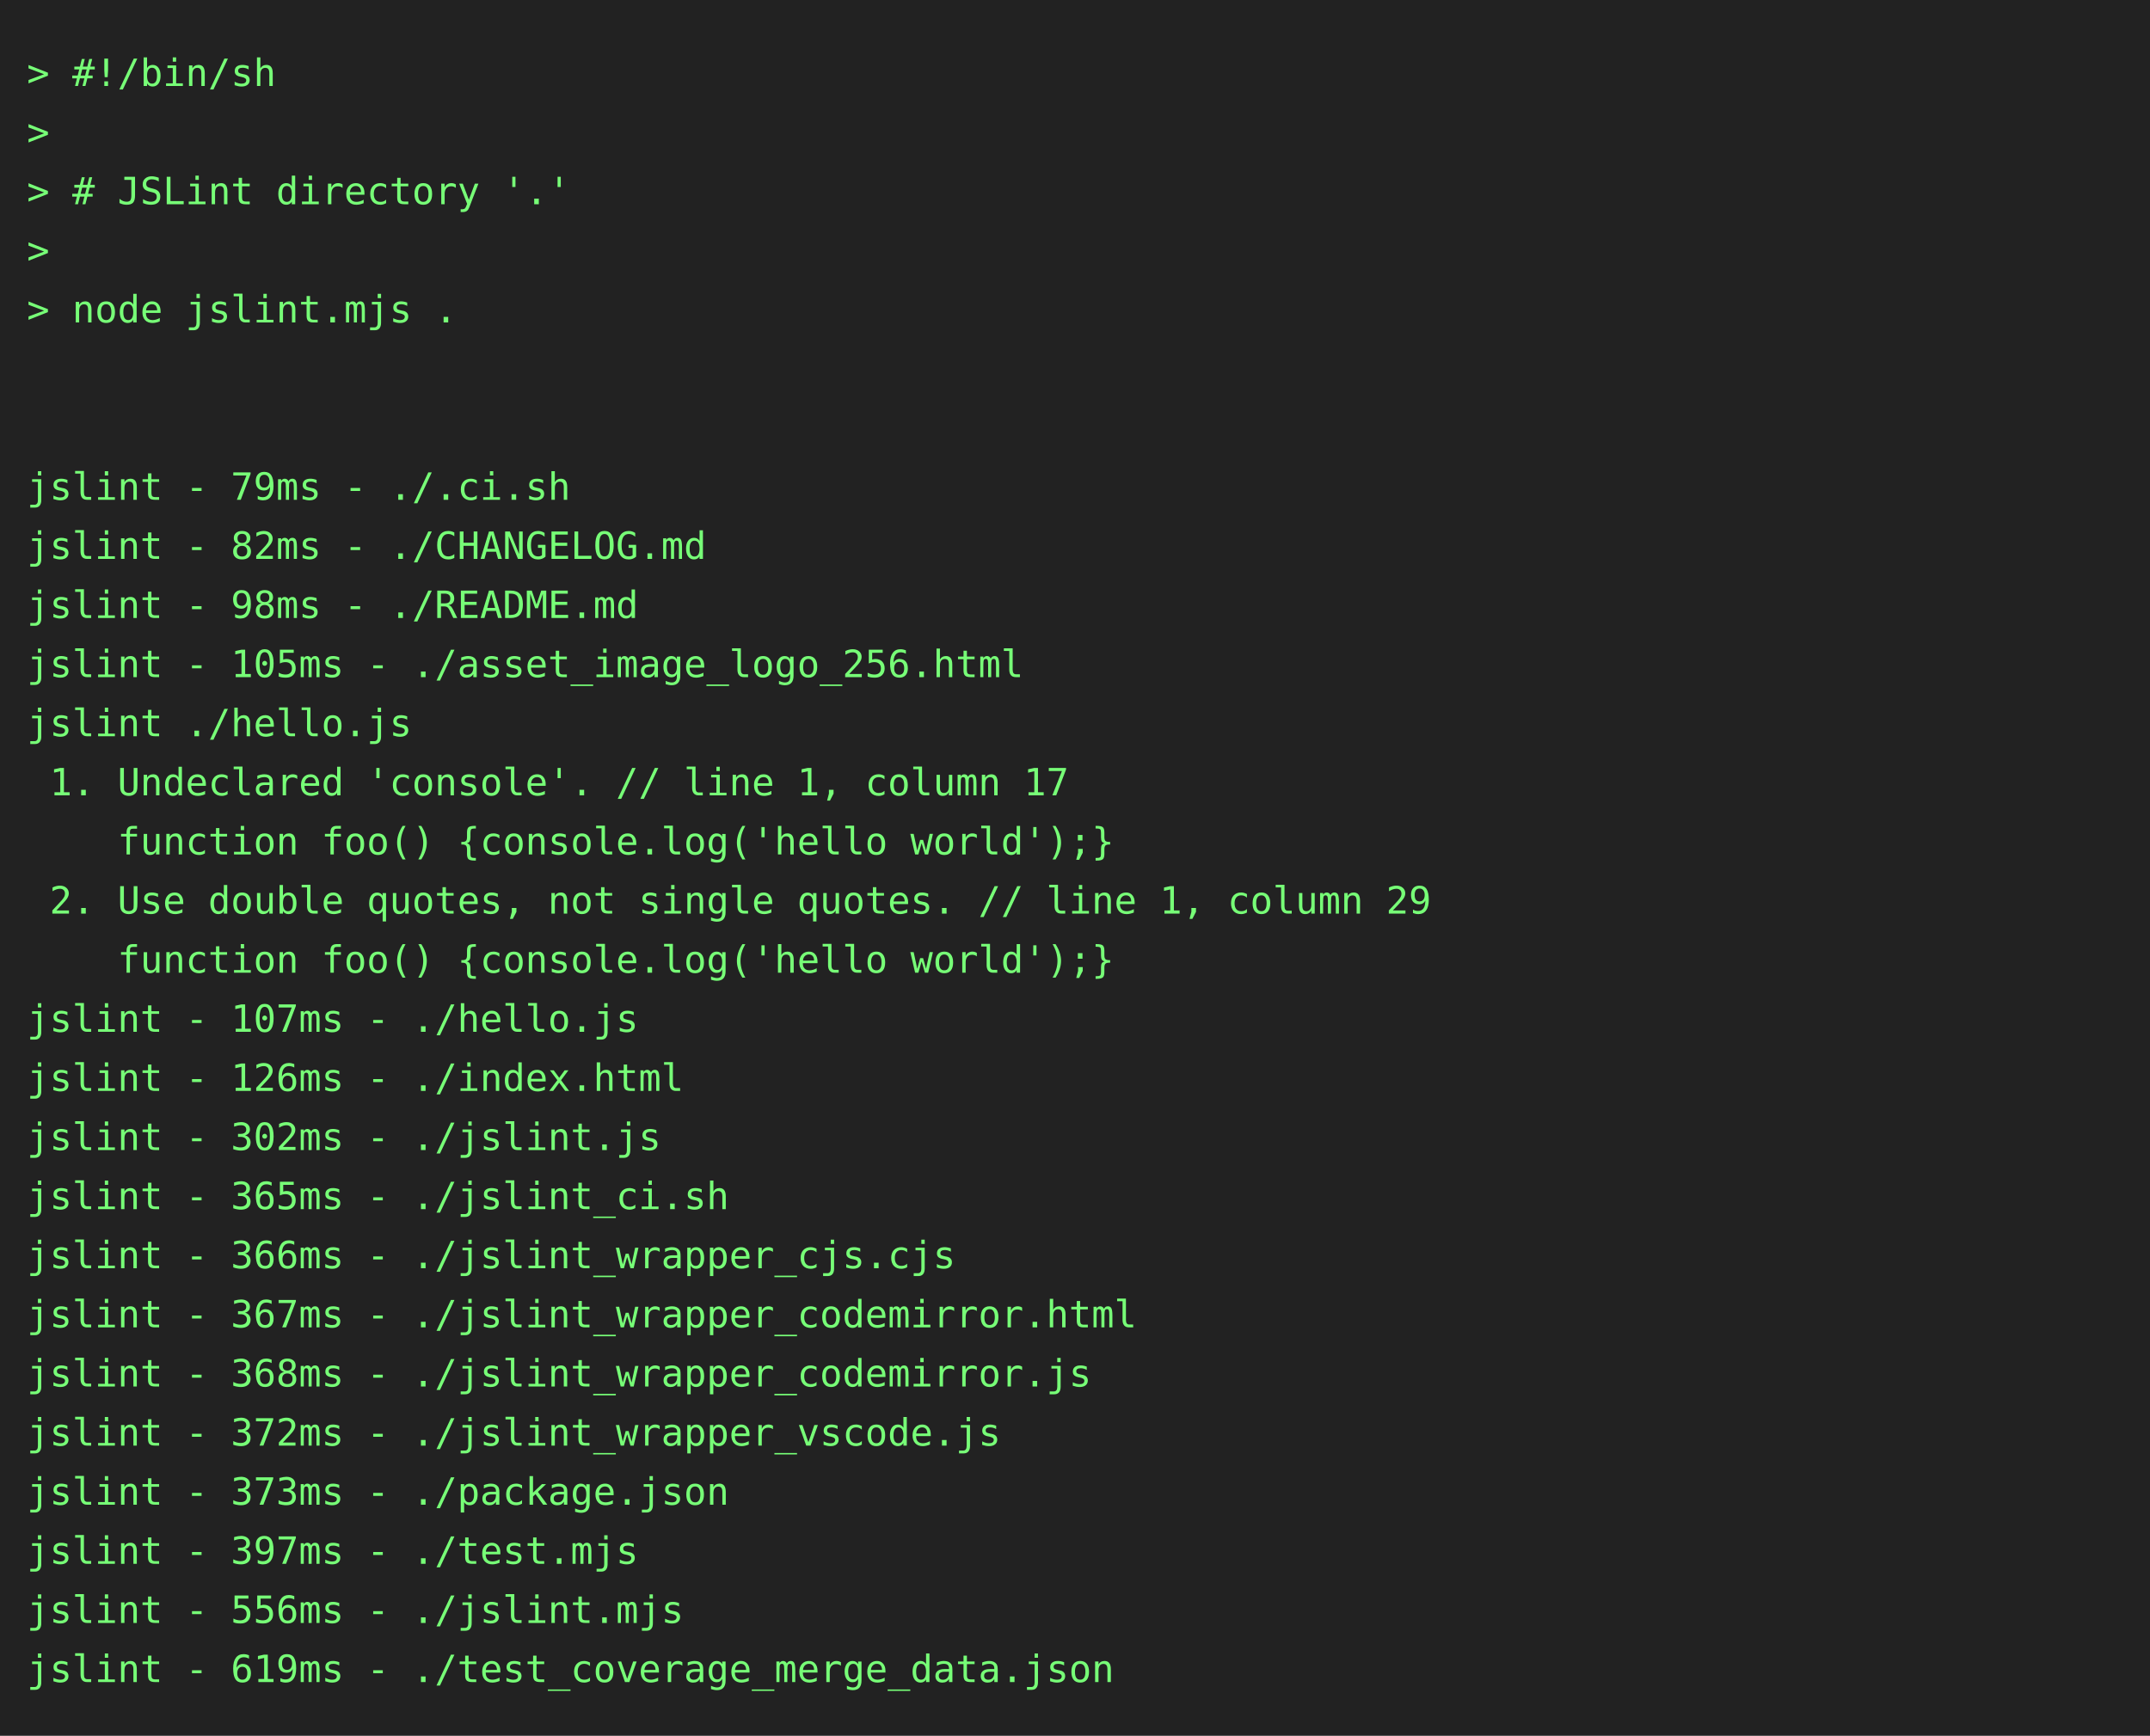
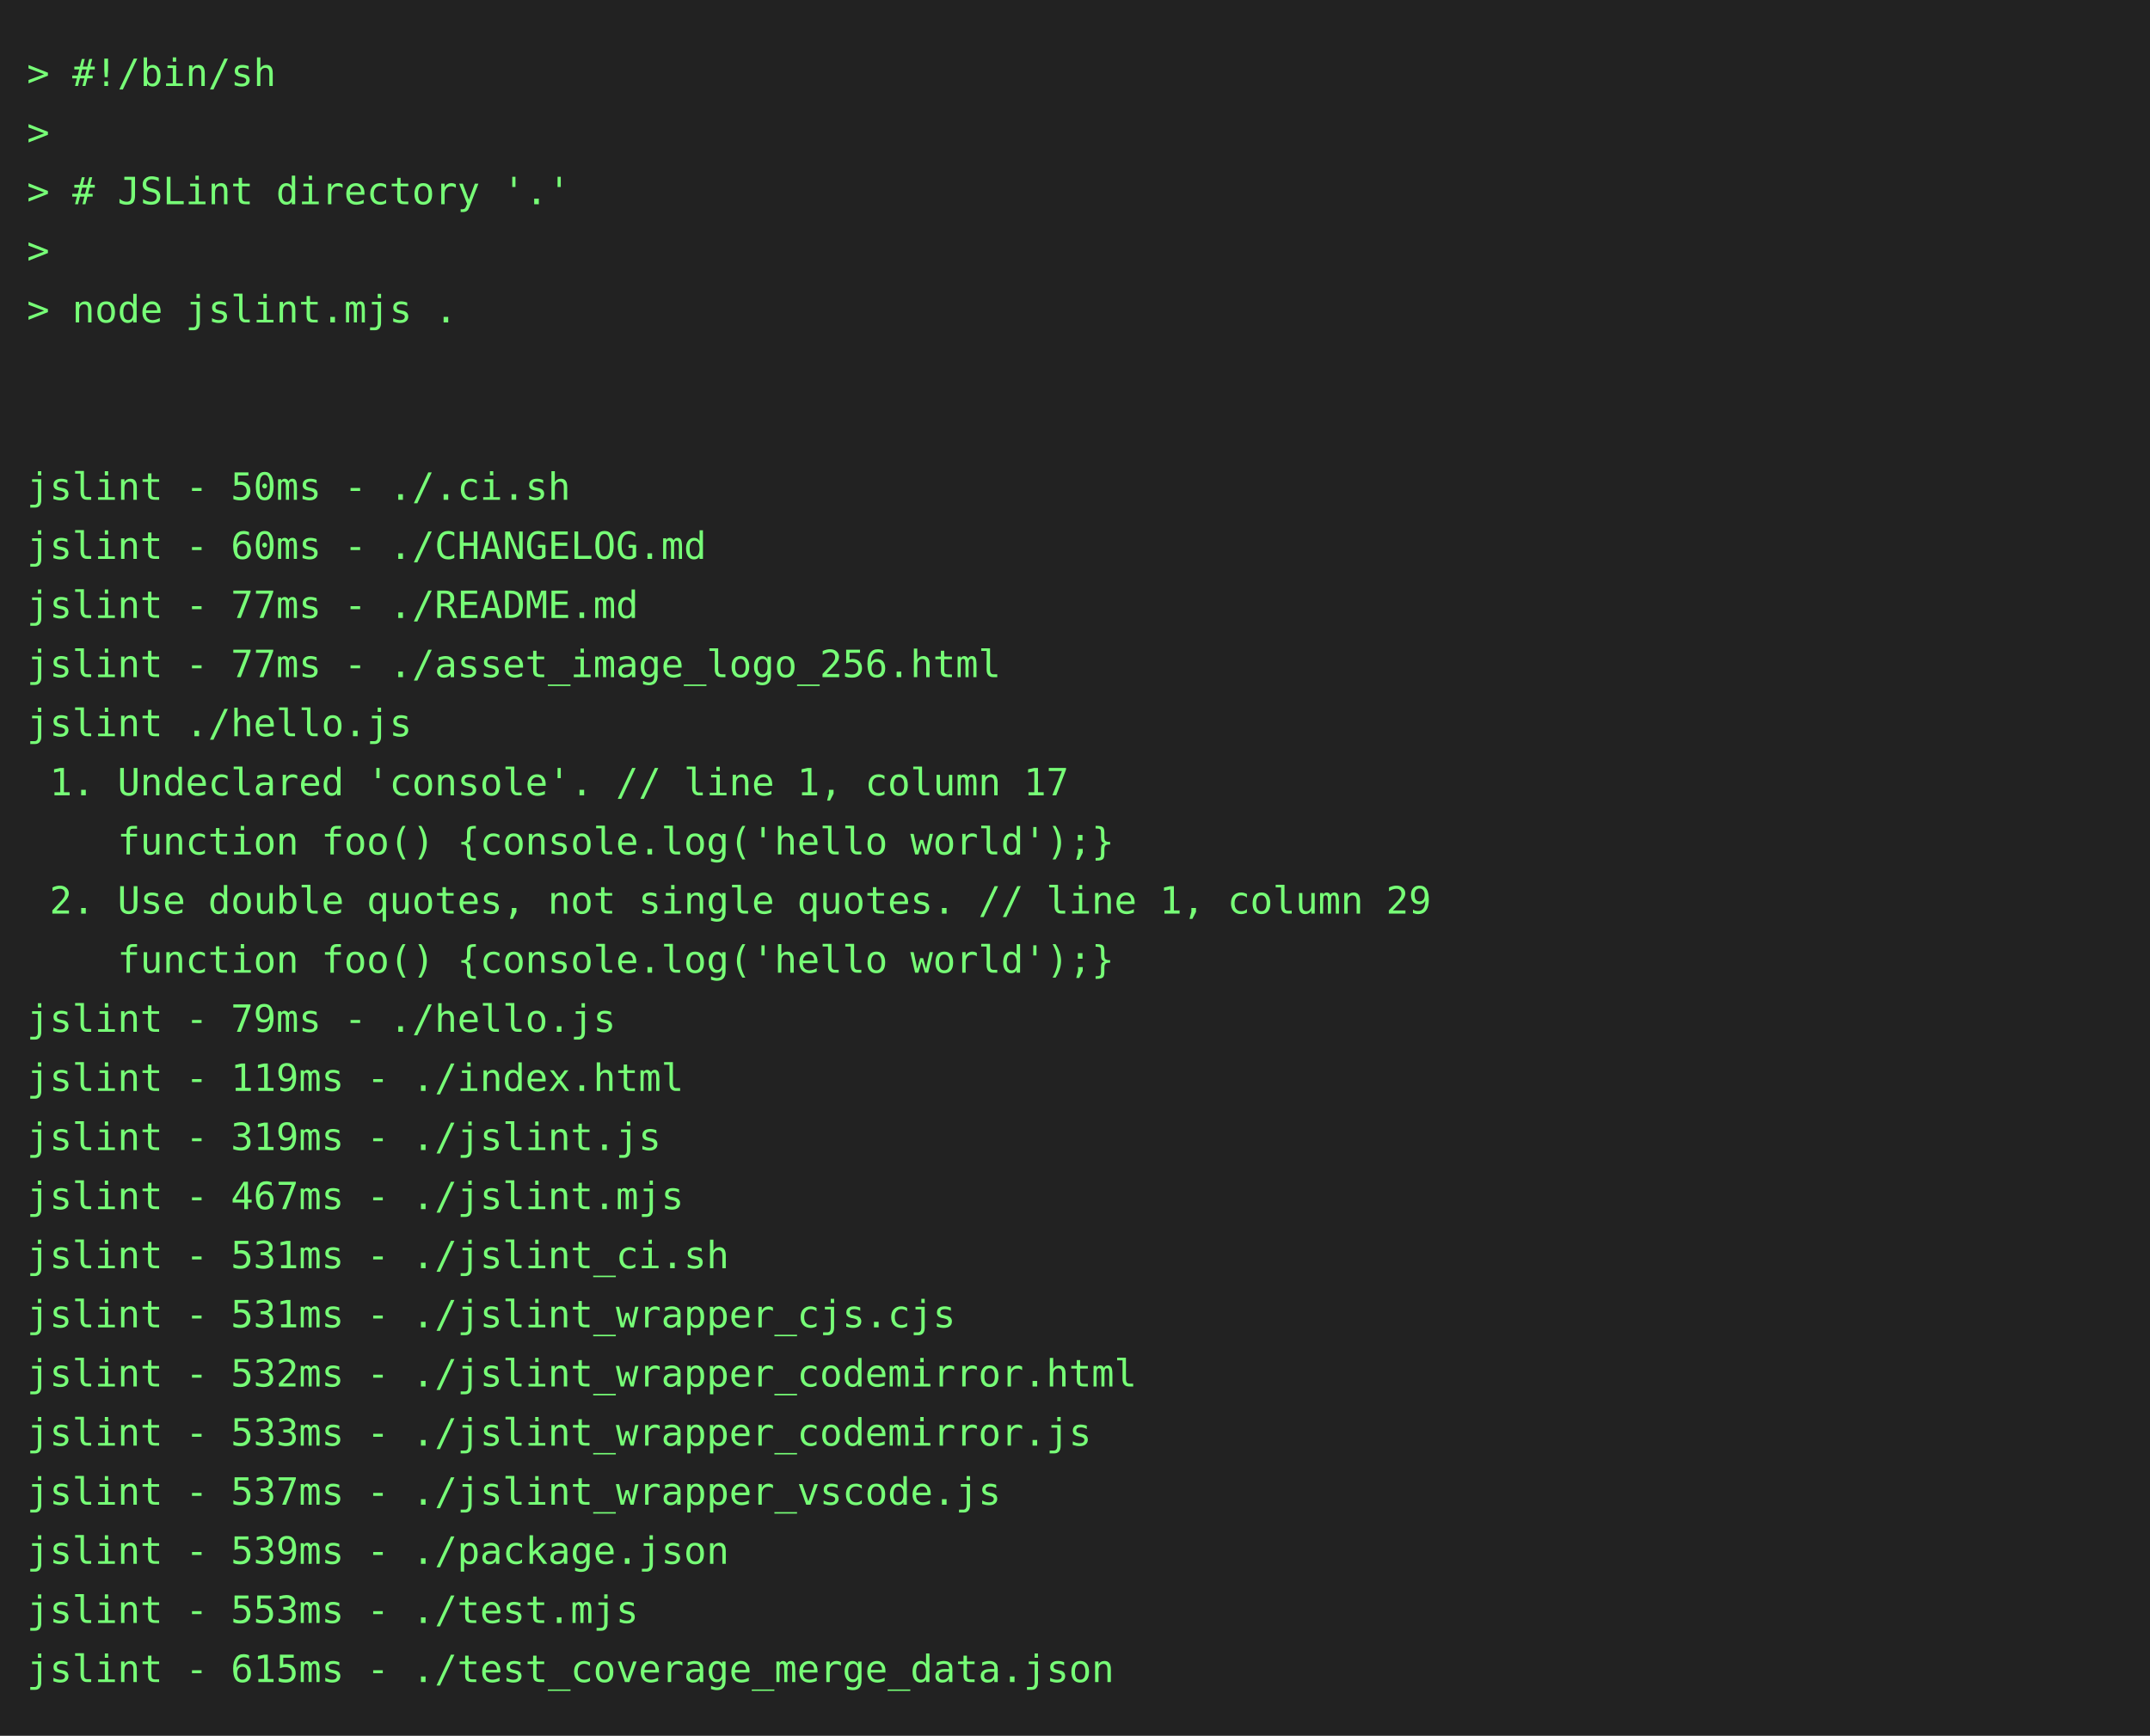
<svg xmlns="http://www.w3.org/2000/svg" height="646" width="800">
  <rect height="646" fill="#222" width="800" />
  <text fill="#7f7" font-family="consolas, menlo, monospace" font-size="14" xml:space="preserve">
    <tspan lengthAdjust="spacingAndGlyphs" textLength="768" x="10" y="32">&gt; #!/bin/sh                                                                                      </tspan>
    <tspan lengthAdjust="spacingAndGlyphs" textLength="768" x="10" y="54">&gt;                                                                                                </tspan>
    <tspan lengthAdjust="spacingAndGlyphs" textLength="768" x="10" y="76">&gt; # JSLint directory '.'                                                                         </tspan>
    <tspan lengthAdjust="spacingAndGlyphs" textLength="768" x="10" y="98">&gt;                                                                                                </tspan>
    <tspan lengthAdjust="spacingAndGlyphs" textLength="768" x="10" y="120">&gt; node jslint.mjs .                                                                              </tspan>
    <tspan lengthAdjust="spacingAndGlyphs" textLength="768" x="10" y="142">                                                                                                 </tspan>
    <tspan lengthAdjust="spacingAndGlyphs" textLength="768" x="10" y="164">                                                                                                 </tspan>
-     <tspan lengthAdjust="spacingAndGlyphs" textLength="768" x="10" y="186">jslint - 79ms - ./.ci.sh                                                                         </tspan>
-     <tspan lengthAdjust="spacingAndGlyphs" textLength="768" x="10" y="208">jslint - 82ms - ./CHANGELOG.md                                                                   </tspan>
-     <tspan lengthAdjust="spacingAndGlyphs" textLength="768" x="10" y="230">jslint - 98ms - ./README.md                                                                      </tspan>
-     <tspan lengthAdjust="spacingAndGlyphs" textLength="768" x="10" y="252">jslint - 105ms - ./asset_image_logo_256.html                                                     </tspan>
+     <tspan lengthAdjust="spacingAndGlyphs" textLength="768" x="10" y="186">jslint - 50ms - ./.ci.sh                                                                         </tspan>
+     <tspan lengthAdjust="spacingAndGlyphs" textLength="768" x="10" y="208">jslint - 60ms - ./CHANGELOG.md                                                                   </tspan>
+     <tspan lengthAdjust="spacingAndGlyphs" textLength="768" x="10" y="230">jslint - 77ms - ./README.md                                                                      </tspan>
+     <tspan lengthAdjust="spacingAndGlyphs" textLength="768" x="10" y="252">jslint - 77ms - ./asset_image_logo_256.html                                                      </tspan>
    <tspan lengthAdjust="spacingAndGlyphs" textLength="768" x="10" y="274">jslint ./hello.js                                                                                </tspan>
    <tspan lengthAdjust="spacingAndGlyphs" textLength="768" x="10" y="296"> 1. Undeclared 'console'. // line 1, column 17                                                   </tspan>
    <tspan lengthAdjust="spacingAndGlyphs" textLength="768" x="10" y="318">    function foo() {console.log('hello world');}                                                 </tspan>
    <tspan lengthAdjust="spacingAndGlyphs" textLength="768" x="10" y="340"> 2. Use double quotes, not single quotes. // line 1, column 29                                   </tspan>
    <tspan lengthAdjust="spacingAndGlyphs" textLength="768" x="10" y="362">    function foo() {console.log('hello world');}                                                 </tspan>
-     <tspan lengthAdjust="spacingAndGlyphs" textLength="768" x="10" y="384">jslint - 107ms - ./hello.js                                                                      </tspan>
-     <tspan lengthAdjust="spacingAndGlyphs" textLength="768" x="10" y="406">jslint - 126ms - ./index.html                                                                    </tspan>
-     <tspan lengthAdjust="spacingAndGlyphs" textLength="768" x="10" y="428">jslint - 302ms - ./jslint.js                                                                     </tspan>
-     <tspan lengthAdjust="spacingAndGlyphs" textLength="768" x="10" y="450">jslint - 365ms - ./jslint_ci.sh                                                                  </tspan>
-     <tspan lengthAdjust="spacingAndGlyphs" textLength="768" x="10" y="472">jslint - 366ms - ./jslint_wrapper_cjs.cjs                                                        </tspan>
-     <tspan lengthAdjust="spacingAndGlyphs" textLength="768" x="10" y="494">jslint - 367ms - ./jslint_wrapper_codemirror.html                                                </tspan>
-     <tspan lengthAdjust="spacingAndGlyphs" textLength="768" x="10" y="516">jslint - 368ms - ./jslint_wrapper_codemirror.js                                                  </tspan>
-     <tspan lengthAdjust="spacingAndGlyphs" textLength="768" x="10" y="538">jslint - 372ms - ./jslint_wrapper_vscode.js                                                      </tspan>
-     <tspan lengthAdjust="spacingAndGlyphs" textLength="768" x="10" y="560">jslint - 373ms - ./package.json                                                                  </tspan>
-     <tspan lengthAdjust="spacingAndGlyphs" textLength="768" x="10" y="582">jslint - 397ms - ./test.mjs                                                                      </tspan>
-     <tspan lengthAdjust="spacingAndGlyphs" textLength="768" x="10" y="604">jslint - 556ms - ./jslint.mjs                                                                    </tspan>
-     <tspan lengthAdjust="spacingAndGlyphs" textLength="768" x="10" y="626">jslint - 619ms - ./test_coverage_merge_data.json                                                 </tspan>
+     <tspan lengthAdjust="spacingAndGlyphs" textLength="768" x="10" y="384">jslint - 79ms - ./hello.js                                                                       </tspan>
+     <tspan lengthAdjust="spacingAndGlyphs" textLength="768" x="10" y="406">jslint - 119ms - ./index.html                                                                    </tspan>
+     <tspan lengthAdjust="spacingAndGlyphs" textLength="768" x="10" y="428">jslint - 319ms - ./jslint.js                                                                     </tspan>
+     <tspan lengthAdjust="spacingAndGlyphs" textLength="768" x="10" y="450">jslint - 467ms - ./jslint.mjs                                                                    </tspan>
+     <tspan lengthAdjust="spacingAndGlyphs" textLength="768" x="10" y="472">jslint - 531ms - ./jslint_ci.sh                                                                  </tspan>
+     <tspan lengthAdjust="spacingAndGlyphs" textLength="768" x="10" y="494">jslint - 531ms - ./jslint_wrapper_cjs.cjs                                                        </tspan>
+     <tspan lengthAdjust="spacingAndGlyphs" textLength="768" x="10" y="516">jslint - 532ms - ./jslint_wrapper_codemirror.html                                                </tspan>
+     <tspan lengthAdjust="spacingAndGlyphs" textLength="768" x="10" y="538">jslint - 533ms - ./jslint_wrapper_codemirror.js                                                  </tspan>
+     <tspan lengthAdjust="spacingAndGlyphs" textLength="768" x="10" y="560">jslint - 537ms - ./jslint_wrapper_vscode.js                                                      </tspan>
+     <tspan lengthAdjust="spacingAndGlyphs" textLength="768" x="10" y="582">jslint - 539ms - ./package.json                                                                  </tspan>
+     <tspan lengthAdjust="spacingAndGlyphs" textLength="768" x="10" y="604">jslint - 553ms - ./test.mjs                                                                      </tspan>
+     <tspan lengthAdjust="spacingAndGlyphs" textLength="768" x="10" y="626">jslint - 615ms - ./test_coverage_merge_data.json                                                 </tspan>
  </text>
</svg>
